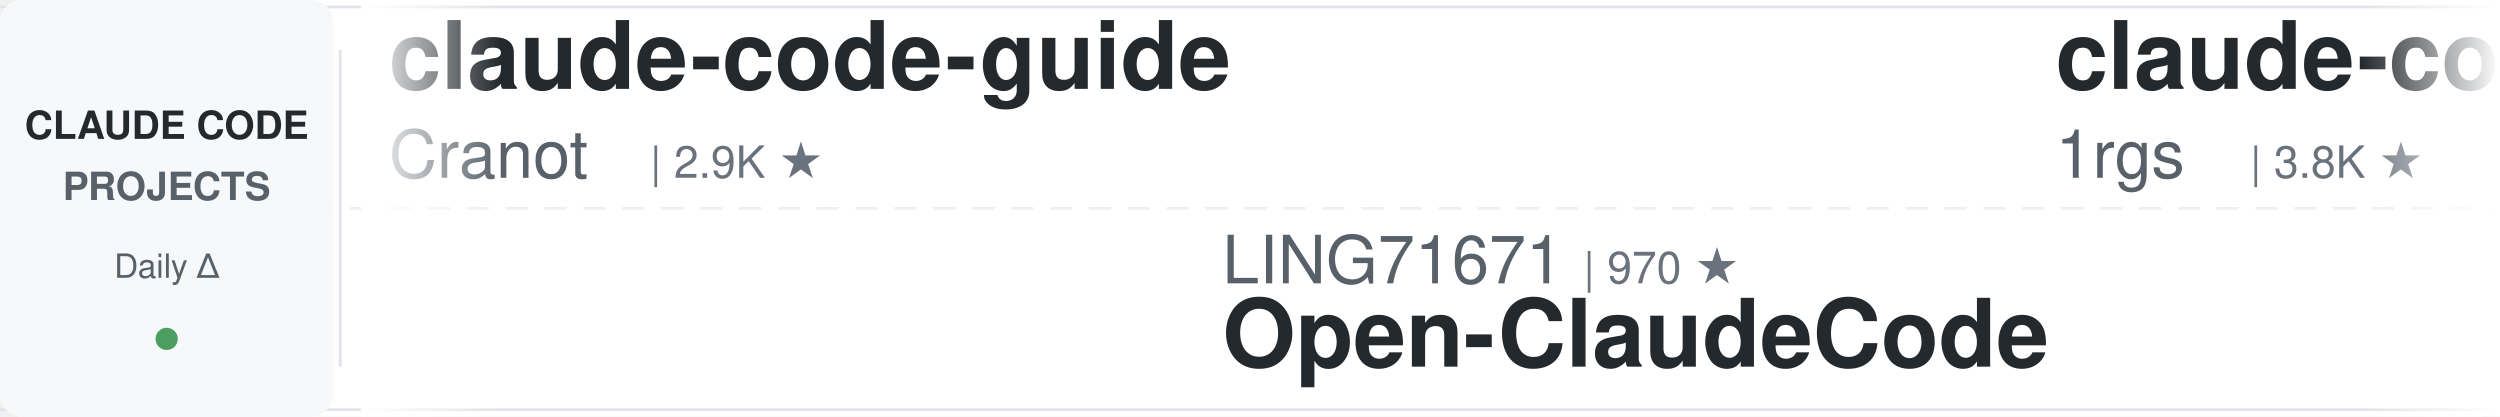
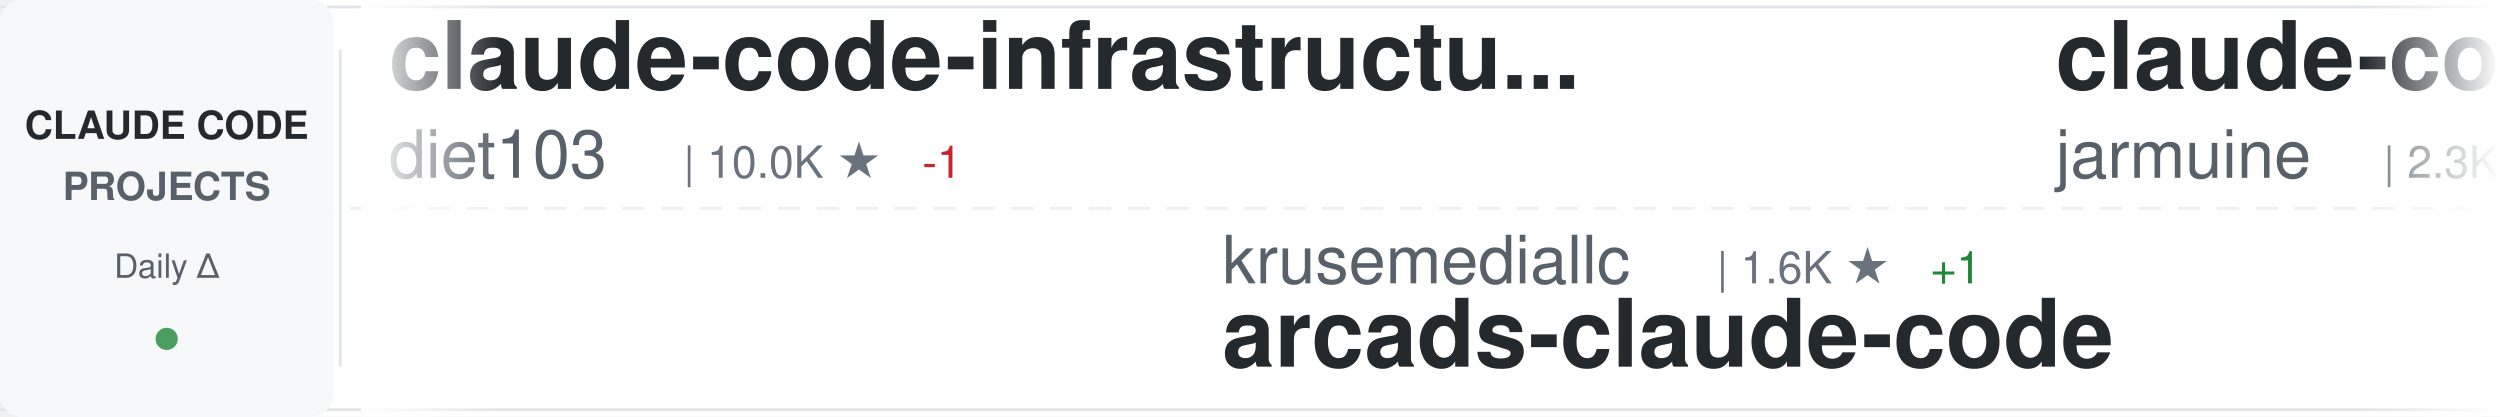
<svg xmlns="http://www.w3.org/2000/svg" width="900" height="150">
  <defs>
    <linearGradient id="awesomeLeftFade" x1="0%" y1="0%" x2="100%" y2="0%">
      <stop offset="0%" style="stop-color:#ffffff;stop-opacity:1" />
      <stop offset="100%" style="stop-color:#ffffff;stop-opacity:0" />
    </linearGradient>
    <linearGradient id="awesomeRightFade" x1="0%" y1="0%" x2="100%" y2="0%">
      <stop offset="0%" style="stop-color:#ffffff;stop-opacity:0" />
      <stop offset="100%" style="stop-color:#ffffff;stop-opacity:1" />
    </linearGradient>
  </defs>
  <rect width="900" height="150" fill="#ffffff" rx="8" />
  <rect x="0" y="2" width="900" height="1" fill="#e1e4e8" />
  <rect x="0" y="147" width="900" height="1" fill="#e1e4e8" />
  <line x1="0" y1="75" x2="900" y2="75" stroke="#e1e4e8" stroke-width="1" stroke-dasharray="8 6" opacity="0.6" />
  <rect x="0" y="0" width="120" height="150" fill="#f6f8fa" rx="8" />
  <text x="60" y="50" font-family="-apple-system, BlinkMacSystemFont, 'Segoe UI', Helvetica, Arial, sans-serif" font-size="14" font-weight="600" fill="#24292e" text-anchor="middle">CLAUDE CODE</text>
  <text x="60" y="72" font-family="-apple-system, BlinkMacSystemFont, 'Segoe UI', Helvetica, Arial, sans-serif" font-size="14" font-weight="600" fill="#586069" text-anchor="middle">PROJECTS</text>
  <text x="60" y="100" font-family="-apple-system, BlinkMacSystemFont, 'Segoe UI', Helvetica, Arial, sans-serif" font-size="12" font-weight="500" fill="#586069" text-anchor="middle">Daily Δ</text>
  <circle cx="60" cy="122" r="4" fill="#22863a" opacity="0.8" />
  <rect x="122" y="18" width="1" height="114" fill="#e1e4e8" />
  <clipPath id="awesomeTickerClip">
    <rect x="130" y="0" width="770" height="150" />
  </clipPath>
  <g clip-path="url(#awesomeTickerClip)">
    <g id="awesomeTickerItems">
      <animateTransform attributeName="transform" attributeType="XML" type="translate" from="0 0" to="-3000 0" dur="54s" repeatCount="indefinite" />
      <g transform="translate(0, 0)">
-         <text x="140" y="32" font-family="-apple-system, BlinkMacSystemFont, 'Segoe UI', Helvetica, Arial, sans-serif" font-size="34" font-weight="600" fill="#24292e">claude-code-guide</text>
-         <text x="140" y="64" font-family="-apple-system, BlinkMacSystemFont, 'Segoe UI', Helvetica, Arial, sans-serif" font-size="24" font-weight="400" fill="#586069">Cranot</text>
-         <text x="234" y="64" font-family="-apple-system, BlinkMacSystemFont, 'Segoe UI', Helvetica, Arial, sans-serif" font-size="16" font-weight="500" fill="#6a737d">| 2.9K ★</text>
+         <text x="140" y="32" font-family="-apple-system, BlinkMacSystemFont, 'Segoe UI', Helvetica, Arial, sans-serif" font-size="34" font-weight="600" fill="#24292e">claude-code-infrastructu...</text>
+         <text x="140" y="64" font-family="-apple-system, BlinkMacSystemFont, 'Segoe UI', Helvetica, Arial, sans-serif" font-size="24" font-weight="400" fill="#586069">diet103</text>
+         <text x="246" y="64" font-family="-apple-system, BlinkMacSystemFont, 'Segoe UI', Helvetica, Arial, sans-serif" font-size="16" font-weight="500" fill="#6a737d">| 10.0K ★</text>
+         <text x="332" y="64" font-family="-apple-system, BlinkMacSystemFont, 'Segoe UI', Helvetica, Arial, sans-serif" font-size="16" font-weight="500" fill="#cb2431"> -1</text>
      </g>
      <g transform="translate(300, 0)">
-         <text x="140" y="102" font-family="-apple-system, BlinkMacSystemFont, 'Segoe UI', Helvetica, Arial, sans-serif" font-size="24" font-weight="400" fill="#586069">LING71671</text>
-         <text x="270" y="102" font-family="-apple-system, BlinkMacSystemFont, 'Segoe UI', Helvetica, Arial, sans-serif" font-size="16" font-weight="500" fill="#6a737d">| 970 ★</text>
-         <text x="140" y="132" font-family="-apple-system, BlinkMacSystemFont, 'Segoe UI', Helvetica, Arial, sans-serif" font-size="34" font-weight="600" fill="#24292e">Open-ClaudeCode</text>
+         <text x="140" y="102" font-family="-apple-system, BlinkMacSystemFont, 'Segoe UI', Helvetica, Arial, sans-serif" font-size="24" font-weight="400" fill="#586069">krusemediallc</text>
+         <text x="318" y="102" font-family="-apple-system, BlinkMacSystemFont, 'Segoe UI', Helvetica, Arial, sans-serif" font-size="16" font-weight="500" fill="#6a737d">| 1.6K ★</text>
+         <text x="395" y="102" font-family="-apple-system, BlinkMacSystemFont, 'Segoe UI', Helvetica, Arial, sans-serif" font-size="16" font-weight="500" fill="#22863a"> +1</text>
+         <text x="140" y="132" font-family="-apple-system, BlinkMacSystemFont, 'Segoe UI', Helvetica, Arial, sans-serif" font-size="34" font-weight="600" fill="#24292e">arcads-claude-code</text>
      </g>
      <g transform="translate(600, 0)">
-         <text x="140" y="32" font-family="-apple-system, BlinkMacSystemFont, 'Segoe UI', Helvetica, Arial, sans-serif" font-size="34" font-weight="600" fill="#24292e">claude-code-proxy</text>
-         <text x="140" y="64" font-family="-apple-system, BlinkMacSystemFont, 'Segoe UI', Helvetica, Arial, sans-serif" font-size="24" font-weight="400" fill="#586069">1rgs</text>
-         <text x="210" y="64" font-family="-apple-system, BlinkMacSystemFont, 'Segoe UI', Helvetica, Arial, sans-serif" font-size="16" font-weight="500" fill="#6a737d">| 3.8K ★</text>
+         <text x="140" y="32" font-family="-apple-system, BlinkMacSystemFont, 'Segoe UI', Helvetica, Arial, sans-serif" font-size="34" font-weight="600" fill="#24292e">claude-code</text>
+         <text x="140" y="64" font-family="-apple-system, BlinkMacSystemFont, 'Segoe UI', Helvetica, Arial, sans-serif" font-size="24" font-weight="400" fill="#586069">jarmuine</text>
+         <text x="258" y="64" font-family="-apple-system, BlinkMacSystemFont, 'Segoe UI', Helvetica, Arial, sans-serif" font-size="16" font-weight="500" fill="#6a737d">| 2.3K ★</text>
      </g>
      <g transform="translate(900, 0)">
-         <text x="140" y="102" font-family="-apple-system, BlinkMacSystemFont, 'Segoe UI', Helvetica, Arial, sans-serif" font-size="24" font-weight="400" fill="#586069">fuergaosi233</text>
-         <text x="306" y="102" font-family="-apple-system, BlinkMacSystemFont, 'Segoe UI', Helvetica, Arial, sans-serif" font-size="16" font-weight="500" fill="#6a737d">| 2.8K ★</text>
-         <text x="140" y="132" font-family="-apple-system, BlinkMacSystemFont, 'Segoe UI', Helvetica, Arial, sans-serif" font-size="34" font-weight="600" fill="#24292e">claude-code-proxy</text>
+         <text x="140" y="102" font-family="-apple-system, BlinkMacSystemFont, 'Segoe UI', Helvetica, Arial, sans-serif" font-size="24" font-weight="400" fill="#586069">freestylefly</text>
+         <text x="306" y="102" font-family="-apple-system, BlinkMacSystemFont, 'Segoe UI', Helvetica, Arial, sans-serif" font-size="16" font-weight="500" fill="#6a737d">| 132 ★</text>
+         <text x="140" y="132" font-family="-apple-system, BlinkMacSystemFont, 'Segoe UI', Helvetica, Arial, sans-serif" font-size="34" font-weight="600" fill="#24292e">claude-code</text>
      </g>
      <g transform="translate(1200, 0)">
-         <text x="140" y="32" font-family="-apple-system, BlinkMacSystemFont, 'Segoe UI', Helvetica, Arial, sans-serif" font-size="34" font-weight="600" fill="#24292e">claude-code</text>
-         <text x="140" y="64" font-family="-apple-system, BlinkMacSystemFont, 'Segoe UI', Helvetica, Arial, sans-serif" font-size="24" font-weight="400" fill="#586069">claude-code-best</text>
-         <text x="354" y="64" font-family="-apple-system, BlinkMacSystemFont, 'Segoe UI', Helvetica, Arial, sans-serif" font-size="16" font-weight="500" fill="#6a737d">| 23.0K ★</text>
-         <text x="440" y="64" font-family="-apple-system, BlinkMacSystemFont, 'Segoe UI', Helvetica, Arial, sans-serif" font-size="16" font-weight="500" fill="#22863a"> +1</text>
+         <text x="140" y="32" font-family="-apple-system, BlinkMacSystemFont, 'Segoe UI', Helvetica, Arial, sans-serif" font-size="34" font-weight="600" fill="#24292e">claude-code-source-code</text>
+         <text x="140" y="64" font-family="-apple-system, BlinkMacSystemFont, 'Segoe UI', Helvetica, Arial, sans-serif" font-size="24" font-weight="400" fill="#586069">777genius</text>
+         <text x="270" y="64" font-family="-apple-system, BlinkMacSystemFont, 'Segoe UI', Helvetica, Arial, sans-serif" font-size="16" font-weight="500" fill="#6a737d">| 936 ★</text>
      </g>
      <g transform="translate(1500, 0)">
-         <text x="140" y="102" font-family="-apple-system, BlinkMacSystemFont, 'Segoe UI', Helvetica, Arial, sans-serif" font-size="24" font-weight="400" fill="#586069">lowcortisolprogrammer</text>
-         <text x="414" y="102" font-family="-apple-system, BlinkMacSystemFont, 'Segoe UI', Helvetica, Arial, sans-serif" font-size="16" font-weight="500" fill="#6a737d">| 170 ★</text>
-         <text x="140" y="132" font-family="-apple-system, BlinkMacSystemFont, 'Segoe UI', Helvetica, Arial, sans-serif" font-size="34" font-weight="600" fill="#24292e">claude-code</text>
+         <text x="140" y="102" font-family="-apple-system, BlinkMacSystemFont, 'Segoe UI', Helvetica, Arial, sans-serif" font-size="24" font-weight="400" fill="#586069">disler</text>
+         <text x="234" y="102" font-family="-apple-system, BlinkMacSystemFont, 'Segoe UI', Helvetica, Arial, sans-serif" font-size="16" font-weight="500" fill="#6a737d">| 1.7K ★</text>
+         <text x="311" y="102" font-family="-apple-system, BlinkMacSystemFont, 'Segoe UI', Helvetica, Arial, sans-serif" font-size="16" font-weight="500" fill="#22863a"> +1</text>
+         <text x="140" y="132" font-family="-apple-system, BlinkMacSystemFont, 'Segoe UI', Helvetica, Arial, sans-serif" font-size="34" font-weight="600" fill="#24292e">pi-vs-claude-code</text>
      </g>
      <g transform="translate(1800, 0)">
-         <text x="140" y="32" font-family="-apple-system, BlinkMacSystemFont, 'Segoe UI', Helvetica, Arial, sans-serif" font-size="34" font-weight="600" fill="#24292e">claude-code-workflows</text>
-         <text x="140" y="64" font-family="-apple-system, BlinkMacSystemFont, 'Segoe UI', Helvetica, Arial, sans-serif" font-size="24" font-weight="400" fill="#586069">OneRedOak</text>
-         <text x="270" y="64" font-family="-apple-system, BlinkMacSystemFont, 'Segoe UI', Helvetica, Arial, sans-serif" font-size="16" font-weight="500" fill="#6a737d">| 3.9K ★</text>
+         <text x="140" y="32" font-family="-apple-system, BlinkMacSystemFont, 'Segoe UI', Helvetica, Arial, sans-serif" font-size="34" font-weight="600" fill="#24292e">claude-code-webui</text>
+         <text x="140" y="64" font-family="-apple-system, BlinkMacSystemFont, 'Segoe UI', Helvetica, Arial, sans-serif" font-size="24" font-weight="400" fill="#586069">sugyan</text>
+         <text x="234" y="64" font-family="-apple-system, BlinkMacSystemFont, 'Segoe UI', Helvetica, Arial, sans-serif" font-size="16" font-weight="500" fill="#6a737d">| 1.1K ★</text>
      </g>
      <g transform="translate(2100, 0)">
-         <text x="140" y="102" font-family="-apple-system, BlinkMacSystemFont, 'Segoe UI', Helvetica, Arial, sans-serif" font-size="24" font-weight="400" fill="#586069">alex000kim</text>
-         <text x="282" y="102" font-family="-apple-system, BlinkMacSystemFont, 'Segoe UI', Helvetica, Arial, sans-serif" font-size="16" font-weight="500" fill="#6a737d">| 237 ★</text>
+         <text x="140" y="102" font-family="-apple-system, BlinkMacSystemFont, 'Segoe UI', Helvetica, Arial, sans-serif" font-size="24" font-weight="400" fill="#586069">isboyjc</text>
+         <text x="246" y="102" font-family="-apple-system, BlinkMacSystemFont, 'Segoe UI', Helvetica, Arial, sans-serif" font-size="16" font-weight="500" fill="#6a737d">| 162 ★</text>
        <text x="140" y="132" font-family="-apple-system, BlinkMacSystemFont, 'Segoe UI', Helvetica, Arial, sans-serif" font-size="34" font-weight="600" fill="#24292e">claude-code</text>
      </g>
      <g transform="translate(2400, 0)">
-         <text x="140" y="32" font-family="-apple-system, BlinkMacSystemFont, 'Segoe UI', Helvetica, Arial, sans-serif" font-size="34" font-weight="600" fill="#24292e">claude-code</text>
-         <text x="140" y="64" font-family="-apple-system, BlinkMacSystemFont, 'Segoe UI', Helvetica, Arial, sans-serif" font-size="24" font-weight="400" fill="#586069">T-Lab-CUHKSZ</text>
-         <text x="306" y="64" font-family="-apple-system, BlinkMacSystemFont, 'Segoe UI', Helvetica, Arial, sans-serif" font-size="16" font-weight="500" fill="#6a737d">| 328 ★</text>
+         <text x="140" y="32" font-family="-apple-system, BlinkMacSystemFont, 'Segoe UI', Helvetica, Arial, sans-serif" font-size="34" font-weight="600" fill="#24292e">claude-code-engineering</text>
+         <text x="140" y="64" font-family="-apple-system, BlinkMacSystemFont, 'Segoe UI', Helvetica, Arial, sans-serif" font-size="24" font-weight="400" fill="#586069">huangjia2019</text>
+         <text x="306" y="64" font-family="-apple-system, BlinkMacSystemFont, 'Segoe UI', Helvetica, Arial, sans-serif" font-size="16" font-weight="500" fill="#6a737d">| 1.1K ★</text>
      </g>
      <g transform="translate(2700, 0)">
-         <text x="140" y="102" font-family="-apple-system, BlinkMacSystemFont, 'Segoe UI', Helvetica, Arial, sans-serif" font-size="24" font-weight="400" fill="#586069">anthropics</text>
-         <text x="282" y="102" font-family="-apple-system, BlinkMacSystemFont, 'Segoe UI', Helvetica, Arial, sans-serif" font-size="16" font-weight="500" fill="#6a737d">| 152.7K ★</text>
-         <text x="377" y="102" font-family="-apple-system, BlinkMacSystemFont, 'Segoe UI', Helvetica, Arial, sans-serif" font-size="16" font-weight="500" fill="#22863a"> +177</text>
+         <text x="140" y="102" font-family="-apple-system, BlinkMacSystemFont, 'Segoe UI', Helvetica, Arial, sans-serif" font-size="24" font-weight="400" fill="#586069">xorespesp</text>
+         <text x="270" y="102" font-family="-apple-system, BlinkMacSystemFont, 'Segoe UI', Helvetica, Arial, sans-serif" font-size="16" font-weight="500" fill="#6a737d">| 230 ★</text>
        <text x="140" y="132" font-family="-apple-system, BlinkMacSystemFont, 'Segoe UI', Helvetica, Arial, sans-serif" font-size="34" font-weight="600" fill="#24292e">claude-code</text>
      </g>
      <g transform="translate(3000, 0)">
-         <text x="140" y="32" font-family="-apple-system, BlinkMacSystemFont, 'Segoe UI', Helvetica, Arial, sans-serif" font-size="34" font-weight="600" fill="#24292e">claude-code-guide</text>
-         <text x="140" y="64" font-family="-apple-system, BlinkMacSystemFont, 'Segoe UI', Helvetica, Arial, sans-serif" font-size="24" font-weight="400" fill="#586069">Cranot</text>
-         <text x="234" y="64" font-family="-apple-system, BlinkMacSystemFont, 'Segoe UI', Helvetica, Arial, sans-serif" font-size="16" font-weight="500" fill="#6a737d">| 2.9K ★</text>
+         <text x="140" y="32" font-family="-apple-system, BlinkMacSystemFont, 'Segoe UI', Helvetica, Arial, sans-serif" font-size="34" font-weight="600" fill="#24292e">claude-code-infrastructu...</text>
+         <text x="140" y="64" font-family="-apple-system, BlinkMacSystemFont, 'Segoe UI', Helvetica, Arial, sans-serif" font-size="24" font-weight="400" fill="#586069">diet103</text>
+         <text x="246" y="64" font-family="-apple-system, BlinkMacSystemFont, 'Segoe UI', Helvetica, Arial, sans-serif" font-size="16" font-weight="500" fill="#6a737d">| 10.0K ★</text>
+         <text x="332" y="64" font-family="-apple-system, BlinkMacSystemFont, 'Segoe UI', Helvetica, Arial, sans-serif" font-size="16" font-weight="500" fill="#cb2431"> -1</text>
      </g>
      <g transform="translate(3300, 0)">
-         <text x="140" y="102" font-family="-apple-system, BlinkMacSystemFont, 'Segoe UI', Helvetica, Arial, sans-serif" font-size="24" font-weight="400" fill="#586069">LING71671</text>
-         <text x="270" y="102" font-family="-apple-system, BlinkMacSystemFont, 'Segoe UI', Helvetica, Arial, sans-serif" font-size="16" font-weight="500" fill="#6a737d">| 970 ★</text>
-         <text x="140" y="132" font-family="-apple-system, BlinkMacSystemFont, 'Segoe UI', Helvetica, Arial, sans-serif" font-size="34" font-weight="600" fill="#24292e">Open-ClaudeCode</text>
+         <text x="140" y="102" font-family="-apple-system, BlinkMacSystemFont, 'Segoe UI', Helvetica, Arial, sans-serif" font-size="24" font-weight="400" fill="#586069">krusemediallc</text>
+         <text x="318" y="102" font-family="-apple-system, BlinkMacSystemFont, 'Segoe UI', Helvetica, Arial, sans-serif" font-size="16" font-weight="500" fill="#6a737d">| 1.6K ★</text>
+         <text x="395" y="102" font-family="-apple-system, BlinkMacSystemFont, 'Segoe UI', Helvetica, Arial, sans-serif" font-size="16" font-weight="500" fill="#22863a"> +1</text>
+         <text x="140" y="132" font-family="-apple-system, BlinkMacSystemFont, 'Segoe UI', Helvetica, Arial, sans-serif" font-size="34" font-weight="600" fill="#24292e">arcads-claude-code</text>
      </g>
      <g transform="translate(3600, 0)">
-         <text x="140" y="32" font-family="-apple-system, BlinkMacSystemFont, 'Segoe UI', Helvetica, Arial, sans-serif" font-size="34" font-weight="600" fill="#24292e">claude-code-proxy</text>
-         <text x="140" y="64" font-family="-apple-system, BlinkMacSystemFont, 'Segoe UI', Helvetica, Arial, sans-serif" font-size="24" font-weight="400" fill="#586069">1rgs</text>
-         <text x="210" y="64" font-family="-apple-system, BlinkMacSystemFont, 'Segoe UI', Helvetica, Arial, sans-serif" font-size="16" font-weight="500" fill="#6a737d">| 3.8K ★</text>
+         <text x="140" y="32" font-family="-apple-system, BlinkMacSystemFont, 'Segoe UI', Helvetica, Arial, sans-serif" font-size="34" font-weight="600" fill="#24292e">claude-code</text>
+         <text x="140" y="64" font-family="-apple-system, BlinkMacSystemFont, 'Segoe UI', Helvetica, Arial, sans-serif" font-size="24" font-weight="400" fill="#586069">jarmuine</text>
+         <text x="258" y="64" font-family="-apple-system, BlinkMacSystemFont, 'Segoe UI', Helvetica, Arial, sans-serif" font-size="16" font-weight="500" fill="#6a737d">| 2.3K ★</text>
      </g>
      <g transform="translate(3900, 0)">
-         <text x="140" y="102" font-family="-apple-system, BlinkMacSystemFont, 'Segoe UI', Helvetica, Arial, sans-serif" font-size="24" font-weight="400" fill="#586069">fuergaosi233</text>
-         <text x="306" y="102" font-family="-apple-system, BlinkMacSystemFont, 'Segoe UI', Helvetica, Arial, sans-serif" font-size="16" font-weight="500" fill="#6a737d">| 2.8K ★</text>
-         <text x="140" y="132" font-family="-apple-system, BlinkMacSystemFont, 'Segoe UI', Helvetica, Arial, sans-serif" font-size="34" font-weight="600" fill="#24292e">claude-code-proxy</text>
+         <text x="140" y="102" font-family="-apple-system, BlinkMacSystemFont, 'Segoe UI', Helvetica, Arial, sans-serif" font-size="24" font-weight="400" fill="#586069">freestylefly</text>
+         <text x="306" y="102" font-family="-apple-system, BlinkMacSystemFont, 'Segoe UI', Helvetica, Arial, sans-serif" font-size="16" font-weight="500" fill="#6a737d">| 132 ★</text>
+         <text x="140" y="132" font-family="-apple-system, BlinkMacSystemFont, 'Segoe UI', Helvetica, Arial, sans-serif" font-size="34" font-weight="600" fill="#24292e">claude-code</text>
      </g>
    </g>
  </g>
  <rect x="130" y="0" width="50" height="150" fill="url(#awesomeLeftFade)" />
  <rect x="850" y="0" width="50" height="150" fill="url(#awesomeRightFade)" />
</svg>
